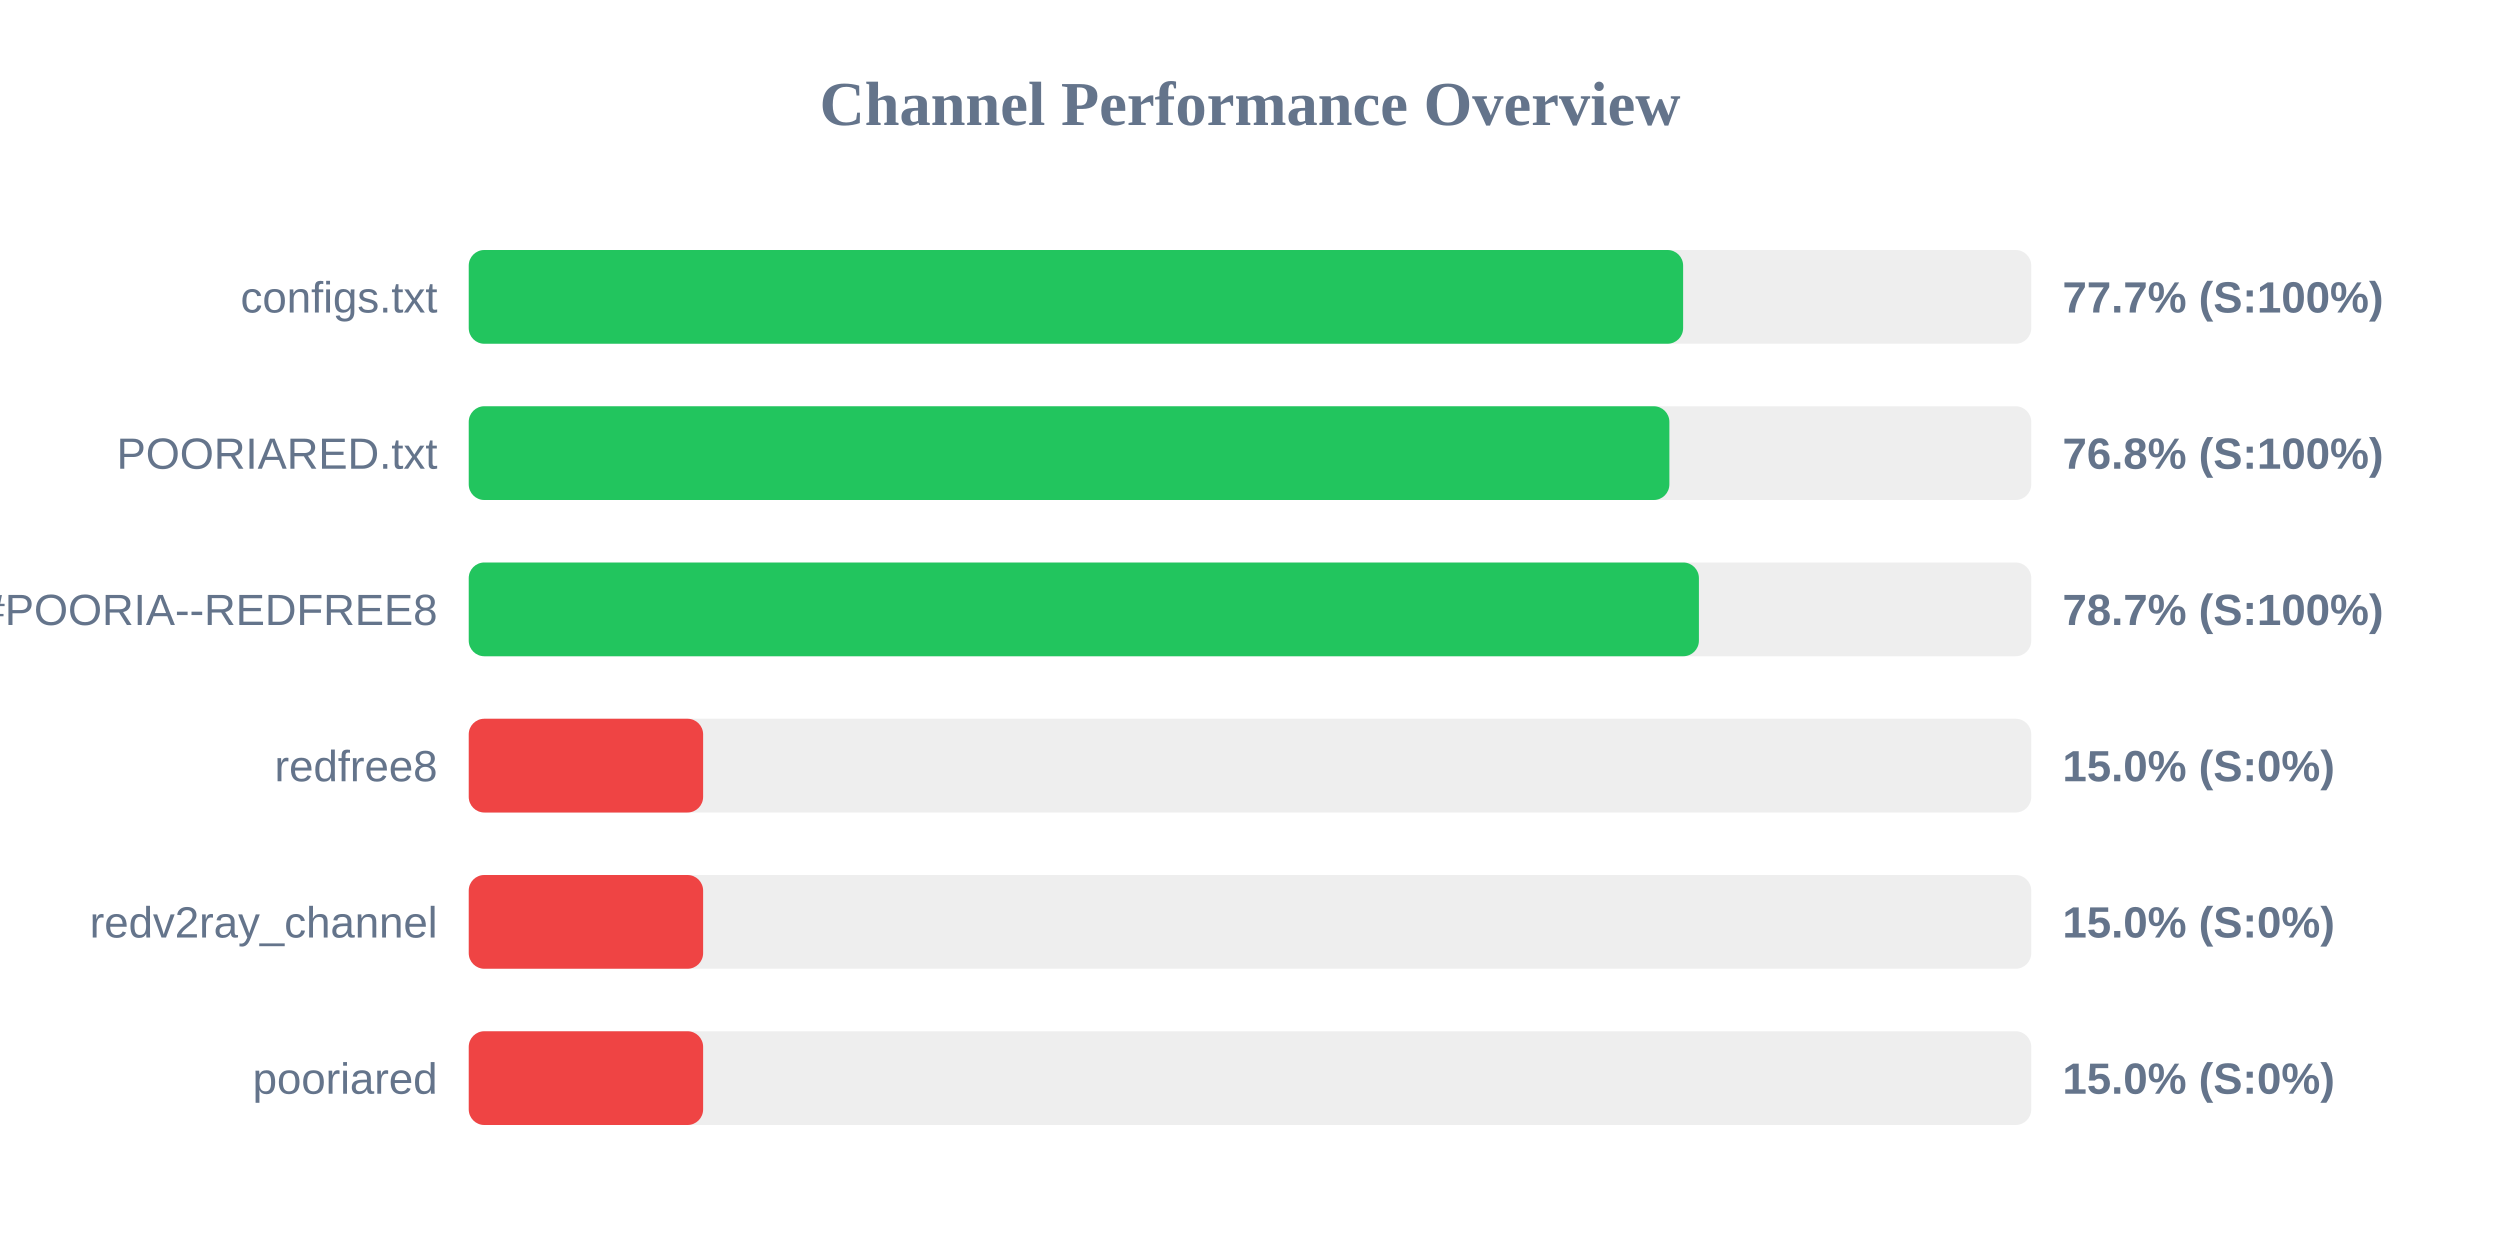
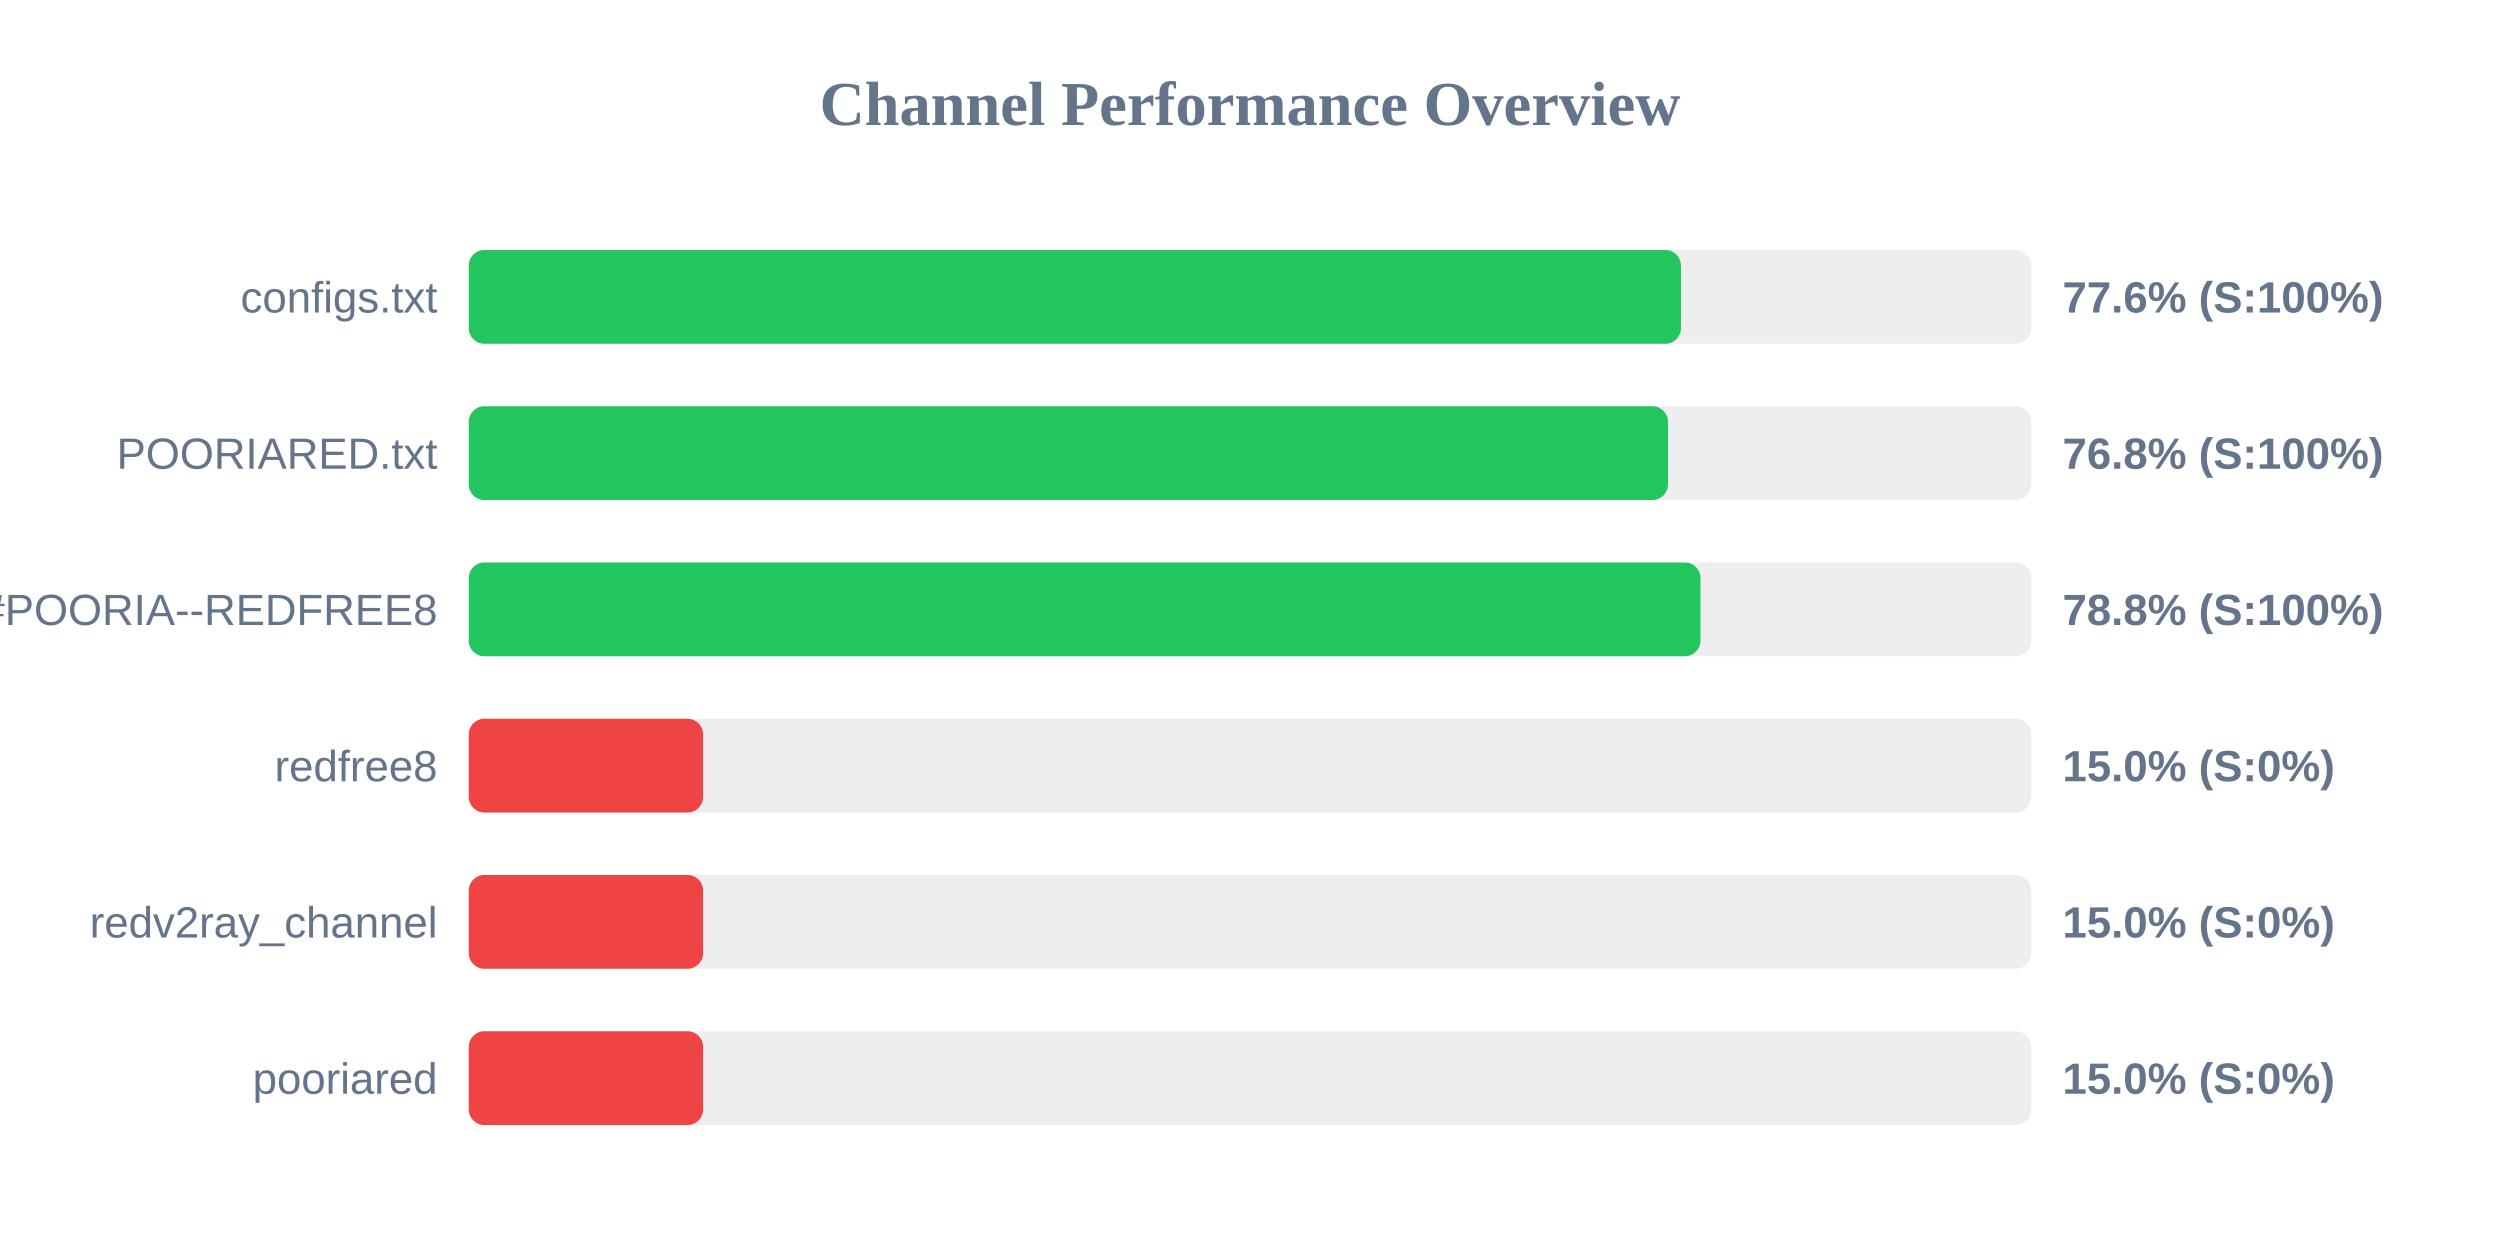
<svg xmlns="http://www.w3.org/2000/svg" width="800" height="400" version="1.1">
  <style>
        .row { font: 14px Arial; fill: #64748b; }
        .score { font: bold 14px Arial; fill: #64748b; }
    </style>
  <text x="400" y="40" text-anchor="middle" font-size="20px" font-weight="bold" fill="#64748b">Channel Performance Overview</text>
  <rect x="150" y="80" width="500" height="30" fill="#eee" rx="5" />
-   <rect x="150" y="80" width="388.6" height="30" fill="#22c55e" rx="5" />
+   <rect x="150" y="80" width="387.9" height="30" fill="#22c55e" rx="5" />
  <text x="140" y="100" text-anchor="end" class="row">configs.txt</text>
-   <text x="660" y="100" text-anchor="start" class="score">77.7% (S:100%)</text>
+   <text x="660" y="100" text-anchor="start" class="score">77.6% (S:100%)</text>
  <rect x="150" y="130" width="500" height="30" fill="#eee" rx="5" />
-   <rect x="150" y="130" width="384.2" height="30" fill="#22c55e" rx="5" />
+   <rect x="150" y="130" width="383.75" height="30" fill="#22c55e" rx="5" />
  <text x="140" y="150" text-anchor="end" class="row">POORIARED.txt</text>
  <text x="660" y="150" text-anchor="start" class="score">76.8% (S:100%)</text>
  <rect x="150" y="180" width="500" height="30" fill="#eee" rx="5" />
-   <rect x="150" y="180" width="393.65" height="30" fill="#22c55e" rx="5" />
+   <rect x="150" y="180" width="394.15" height="30" fill="#22c55e" rx="5" />
  <text x="140" y="200" text-anchor="end" class="row">POORIA--REDFREE8.txt#POORIA--REDFREE8</text>
-   <text x="660" y="200" text-anchor="start" class="score">78.7% (S:100%)</text>
+   <text x="660" y="200" text-anchor="start" class="score">78.8% (S:100%)</text>
  <rect x="150" y="230" width="500" height="30" fill="#eee" rx="5" />
  <rect x="150" y="230" width="75.0" height="30" fill="#ef4444" rx="5" />
  <text x="140" y="250" text-anchor="end" class="row">redfree8</text>
  <text x="660" y="250" text-anchor="start" class="score">15.0% (S:0%)</text>
  <rect x="150" y="280" width="500" height="30" fill="#eee" rx="5" />
  <rect x="150" y="280" width="75.0" height="30" fill="#ef4444" rx="5" />
  <text x="140" y="300" text-anchor="end" class="row">redv2ray_channel</text>
  <text x="660" y="300" text-anchor="start" class="score">15.0% (S:0%)</text>
  <rect x="150" y="330" width="500" height="30" fill="#eee" rx="5" />
  <rect x="150" y="330" width="75.0" height="30" fill="#ef4444" rx="5" />
  <text x="140" y="350" text-anchor="end" class="row">pooriared</text>
  <text x="660" y="350" text-anchor="start" class="score">15.0% (S:0%)</text>
</svg>
